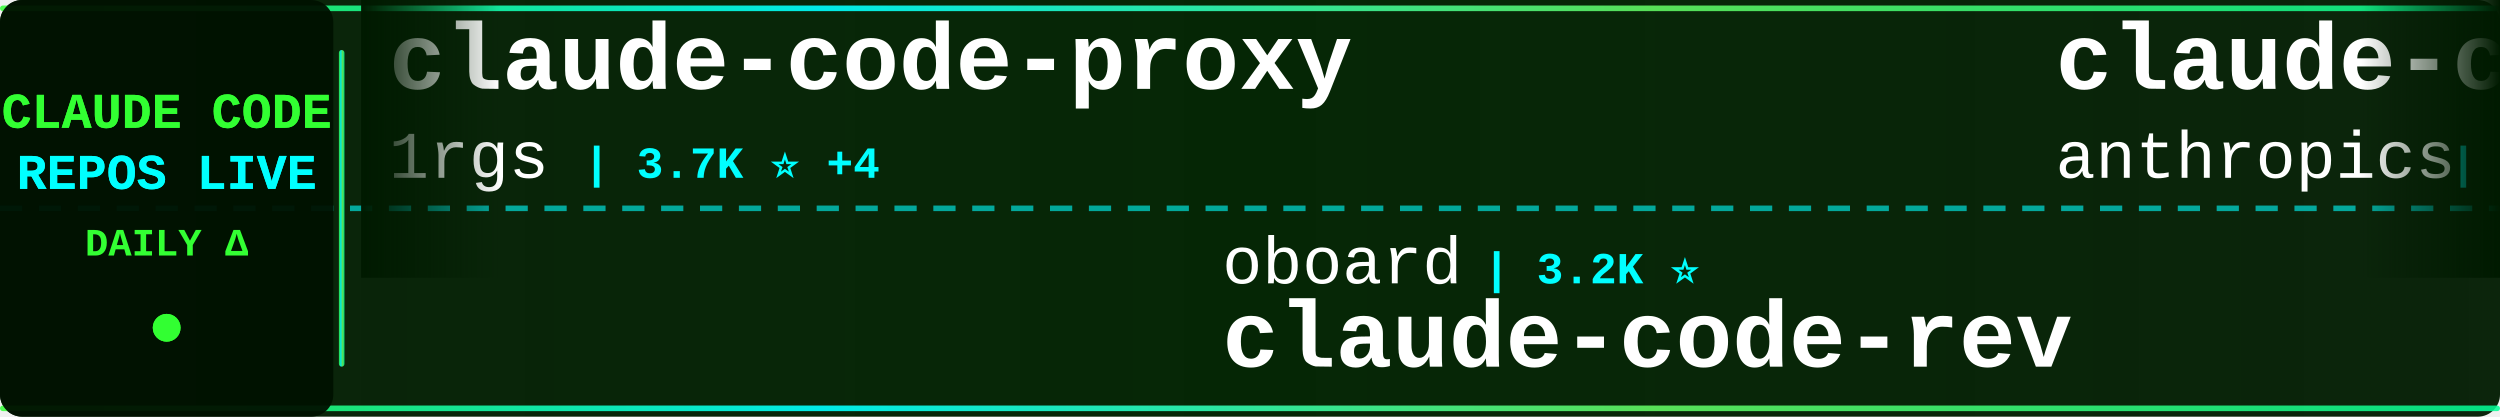
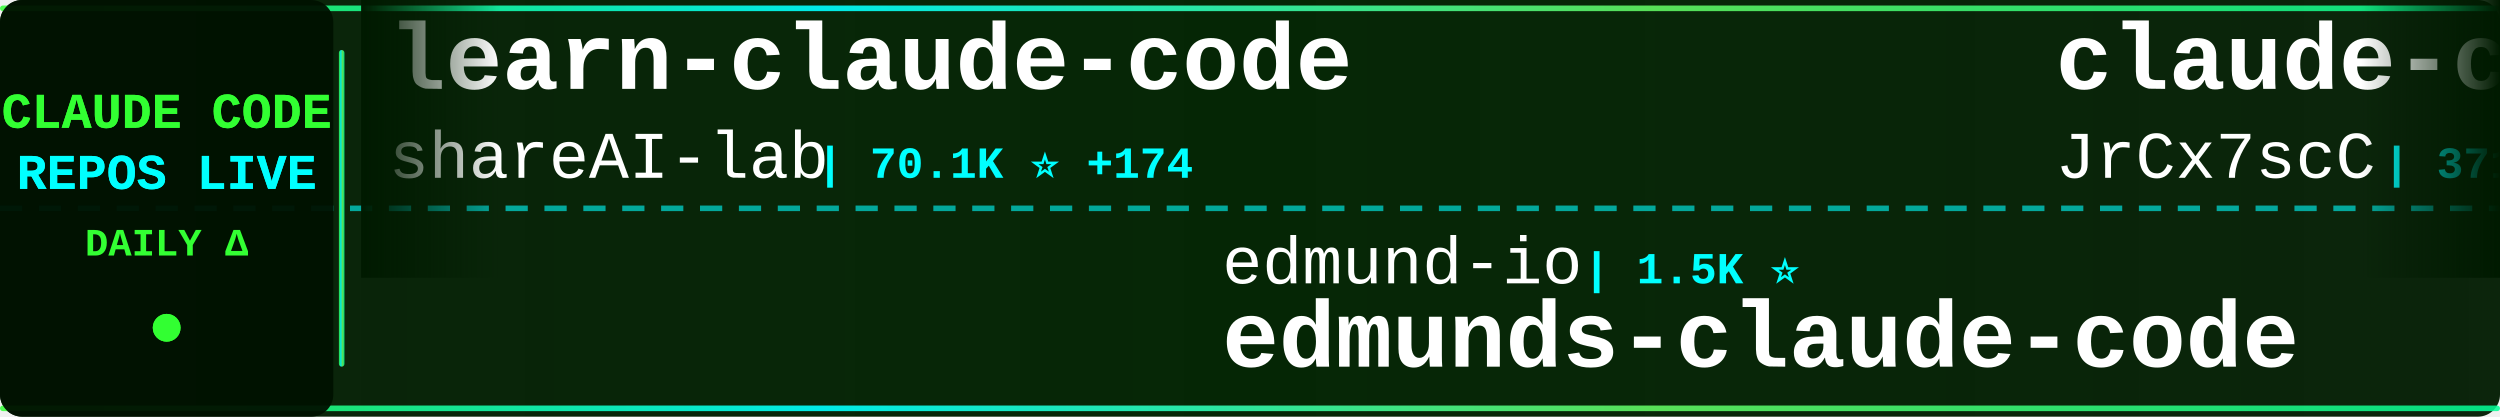
<svg xmlns="http://www.w3.org/2000/svg" width="900" height="150">
  <defs>
    <linearGradient id="tickerBg" x1="0%" y1="0%" x2="100%" y2="0%">
      <stop offset="0%" style="stop-color:#001a00;stop-opacity:0.95" />
      <stop offset="50%" style="stop-color:#002200;stop-opacity:0.98" />
      <stop offset="100%" style="stop-color:#001a00;stop-opacity:0.95" />
    </linearGradient>
    <linearGradient id="borderGrad" x1="0%" y1="0%" x2="100%" y2="0%">
      <stop offset="0%" style="stop-color:#33ff33;stop-opacity:0.85">
        <animate attributeName="stop-opacity" values="0.85;1;0.85" dur="2s" repeatCount="indefinite" />
      </stop>
      <stop offset="33%" style="stop-color:#00ffff;stop-opacity:0.9">
        <animate attributeName="stop-opacity" values="0.9;1;0.9" dur="2.2s" repeatCount="indefinite" />
      </stop>
      <stop offset="66%" style="stop-color:#66ff66;stop-opacity:0.85">
        <animate attributeName="stop-opacity" values="0.85;1;0.85" dur="1.8s" repeatCount="indefinite" />
      </stop>
      <stop offset="100%" style="stop-color:#00ff99;stop-opacity:0.85">
        <animate attributeName="stop-opacity" values="0.85;1;0.85" dur="2s" repeatCount="indefinite" />
      </stop>
    </linearGradient>
    <filter id="textGlow">
      <feGaussianBlur stdDeviation="0.1" result="coloredBlur" />
      <feMerge>
        <feMergeNode in="coloredBlur" />
        <feMergeNode in="SourceGraphic" />
      </feMerge>
    </filter>
    <filter id="metricGlow">
      <feGaussianBlur stdDeviation="0.2" result="coloredBlur" />
      <feMerge>
        <feMergeNode in="coloredBlur" />
        <feMergeNode in="SourceGraphic" />
      </feMerge>
    </filter>
    <linearGradient id="leftFade" x1="0%" y1="0%" x2="100%" y2="0%">
      <stop offset="0%" style="stop-color:#001a00;stop-opacity:1" />
      <stop offset="100%" style="stop-color:#001a00;stop-opacity:0" />
    </linearGradient>
    <linearGradient id="rightFade" x1="0%" y1="0%" x2="100%" y2="0%">
      <stop offset="0%" style="stop-color:#001a00;stop-opacity:0" />
      <stop offset="100%" style="stop-color:#001a00;stop-opacity:1" />
    </linearGradient>
  </defs>
  <rect width="900" height="150" fill="url(#tickerBg)" rx="8" />
  <rect x="0" y="2" width="900" height="2" fill="url(#borderGrad)" rx="1" />
  <rect x="0" y="146" width="900" height="2" fill="url(#borderGrad)" rx="1" />
  <line x1="0" y1="75" x2="900" y2="75" stroke="#00ffff" stroke-width="2" stroke-dasharray="8 6" opacity="0.6" />
  <rect x="0" y="0" width="120" height="150" fill="#001100" opacity="0.95" rx="8" />
  <text x="60" y="46" font-family="'Courier New', monospace" font-size="18" font-weight="bold" fill="#33ff33" text-anchor="middle" filter="url(#textGlow)">
    CLAUDE CODE
  </text>
  <text x="60" y="68" font-family="'Courier New', monospace" font-size="18" font-weight="bold" fill="#00ffff" text-anchor="middle" filter="url(#textGlow)">
    REPOS LIVE
  </text>
  <text x="60" y="92" font-family="'Courier New', monospace" font-size="14" font-weight="bold" fill="#33ff33" text-anchor="middle">
    DAILY Δ
  </text>
  <circle cx="60" cy="118" r="5" fill="#33ff33" filter="url(#metricGlow)">
    <animate attributeName="r" values="4;6;4" dur="1.5s" repeatCount="indefinite" />
    <animate attributeName="opacity" values="0.6;1;0.6" dur="1.5s" repeatCount="indefinite" />
  </circle>
  <rect x="122" y="18" width="2" height="114" fill="url(#borderGrad)" rx="1" />
  <clipPath id="tickerClip">
    <rect x="130" y="0" width="770" height="150" />
  </clipPath>
  <g clip-path="url(#tickerClip)">
    <g id="tickerItems">
      <animateTransform attributeName="transform" attributeType="XML" type="translate" from="0 0" to="-3000 0" dur="54s" repeatCount="indefinite" />
      <g transform="translate(0, 0)">
-         <text x="140" y="32" font-family="'Courier New', monospace" font-size="34" font-weight="bold" fill="#ffffff">claude-code-proxy</text>
-         <text x="140" y="64" font-family="'Courier New', monospace" font-size="24" font-weight="normal" fill="#ffffff" opacity="1.0">1rgs</text>
-         <text x="210" y="64" font-family="'Courier New', monospace" font-size="16" font-weight="bold" fill="#00ffff"> | 3.7K ⭐ +4</text>
+         <text x="140" y="32" font-family="'Courier New', monospace" font-size="34" font-weight="bold" fill="#ffffff">learn-claude-code</text>
+         <text x="140" y="64" font-family="'Courier New', monospace" font-size="24" font-weight="normal" fill="#ffffff" opacity="1.0">shareAI-lab</text>
+         <text x="294" y="64" font-family="'Courier New', monospace" font-size="16" font-weight="bold" fill="#00ffff"> | 70.1K ⭐ +174</text>
      </g>
      <g transform="translate(300, 0)">
-         <text x="140" y="102" font-family="'Courier New', monospace" font-size="24" font-weight="normal" fill="#ffffff" opacity="1.0">oboard</text>
-         <text x="234" y="102" font-family="'Courier New', monospace" font-size="16" font-weight="bold" fill="#00ffff"> | 3.2K ⭐</text>
-         <text x="140" y="132" font-family="'Courier New', monospace" font-size="34" font-weight="bold" fill="#ffffff">claude-code-rev</text>
+         <text x="140" y="102" font-family="'Courier New', monospace" font-size="24" font-weight="normal" fill="#ffffff" opacity="1.0">edmund-io</text>
+         <text x="270" y="102" font-family="'Courier New', monospace" font-size="16" font-weight="bold" fill="#00ffff"> | 1.5K ⭐</text>
+         <text x="140" y="132" font-family="'Courier New', monospace" font-size="34" font-weight="bold" fill="#ffffff">edmunds-claude-code</text>
      </g>
      <g transform="translate(600, 0)">
-         <text x="140" y="32" font-family="'Courier New', monospace" font-size="34" font-weight="bold" fill="#ffffff">claude-code-action</text>
-         <text x="140" y="64" font-family="'Courier New', monospace" font-size="24" font-weight="normal" fill="#ffffff" opacity="1.0">anthropics</text>
-         <text x="282" y="64" font-family="'Courier New', monospace" font-size="16" font-weight="bold" fill="#00ffff"> | 8.3K ⭐ +15</text>
+         <text x="140" y="32" font-family="'Courier New', monospace" font-size="34" font-weight="bold" fill="#ffffff">claude-code-source</text>
+         <text x="140" y="64" font-family="'Courier New', monospace" font-size="24" font-weight="normal" fill="#ffffff" opacity="1.0">JrCx7scC</text>
+         <text x="258" y="64" font-family="'Courier New', monospace" font-size="16" font-weight="bold" fill="#00ffff"> | 371 ⭐</text>
      </g>
      <g transform="translate(900, 0)">
-         <text x="140" y="102" font-family="'Courier New', monospace" font-size="24" font-weight="normal" fill="#ffffff" opacity="1.0">ghuntley</text>
-         <text x="258" y="102" font-family="'Courier New', monospace" font-size="16" font-weight="bold" fill="#00ffff"> | 986 ⭐</text>
-         <text x="140" y="132" font-family="'Courier New', monospace" font-size="34" font-weight="bold" fill="#ffffff">claude-code-source-code-...</text>
+         <text x="140" y="102" font-family="'Courier New', monospace" font-size="24" font-weight="normal" fill="#ffffff" opacity="1.0">lintsinghua</text>
+         <text x="294" y="102" font-family="'Courier New', monospace" font-size="16" font-weight="bold" fill="#00ffff"> | 3.9K ⭐ +7</text>
+         <text x="140" y="132" font-family="'Courier New', monospace" font-size="34" font-weight="bold" fill="#ffffff">claude-code-book</text>
      </g>
      <g transform="translate(1200, 0)">
-         <text x="140" y="32" font-family="'Courier New', monospace" font-size="34" font-weight="bold" fill="#ffffff">claude-code-source-code</text>
-         <text x="140" y="64" font-family="'Courier New', monospace" font-size="24" font-weight="normal" fill="#ffffff" opacity="1.0">777genius</text>
-         <text x="270" y="64" font-family="'Courier New', monospace" font-size="16" font-weight="bold" fill="#00ffff"> | 918 ⭐</text>
+         <text x="140" y="32" font-family="'Courier New', monospace" font-size="34" font-weight="bold" fill="#ffffff">claude-code-sourcemap</text>
+         <text x="140" y="64" font-family="'Courier New', monospace" font-size="24" font-weight="normal" fill="#ffffff" opacity="1.0">ChinaSiro</text>
+         <text x="270" y="64" font-family="'Courier New', monospace" font-size="16" font-weight="bold" fill="#00ffff"> | 9.5K ⭐ +3</text>
      </g>
      <g transform="translate(1500, 0)">
-         <text x="140" y="102" font-family="'Courier New', monospace" font-size="24" font-weight="normal" fill="#ffffff" opacity="1.0">shanraisshan</text>
-         <text x="306" y="102" font-family="'Courier New', monospace" font-size="16" font-weight="bold" fill="#00ffff"> | 62.1K ⭐ +75</text>
-         <text x="140" y="132" font-family="'Courier New', monospace" font-size="34" font-weight="bold" fill="#ffffff">claude-code-best-practic...</text>
+         <text x="140" y="102" font-family="'Courier New', monospace" font-size="24" font-weight="normal" fill="#ffffff" opacity="1.0">chauncygu</text>
+         <text x="270" y="102" font-family="'Courier New', monospace" font-size="16" font-weight="bold" fill="#00ffff"> | 2.7K ⭐ +6</text>
+         <text x="140" y="132" font-family="'Courier New', monospace" font-size="34" font-weight="bold" fill="#ffffff">collection-claude-code-s...</text>
      </g>
      <g transform="translate(1800, 0)">
-         <text x="140" y="32" font-family="'Courier New', monospace" font-size="34" font-weight="bold" fill="#ffffff">claude-code-hooks-master...</text>
-         <text x="140" y="64" font-family="'Courier New', monospace" font-size="24" font-weight="normal" fill="#ffffff" opacity="1.0">disler</text>
-         <text x="234" y="64" font-family="'Courier New', monospace" font-size="16" font-weight="bold" fill="#00ffff"> | 3.8K ⭐ +2</text>
+         <text x="140" y="32" font-family="'Courier New', monospace" font-size="34" font-weight="bold" fill="#ffffff">claude-code-local</text>
+         <text x="140" y="64" font-family="'Courier New', monospace" font-size="24" font-weight="normal" fill="#ffffff" opacity="1.0">nicedreamzapp</text>
+         <text x="318" y="64" font-family="'Courier New', monospace" font-size="16" font-weight="bold" fill="#00ffff"> | 2.9K ⭐ +2</text>
      </g>
      <g transform="translate(2100, 0)">
-         <text x="140" y="102" font-family="'Courier New', monospace" font-size="24" font-weight="normal" fill="#ffffff" opacity="1.0">KPR111</text>
-         <text x="234" y="102" font-family="'Courier New', monospace" font-size="16" font-weight="bold" fill="#00ffff"> | 18 ⭐</text>
-         <text x="140" y="132" font-family="'Courier New', monospace" font-size="34" font-weight="bold" fill="#ffffff">Claude-Code</text>
+         <text x="140" y="102" font-family="'Courier New', monospace" font-size="24" font-weight="normal" fill="#ffffff" opacity="1.0">darcyegb</text>
+         <text x="258" y="102" font-family="'Courier New', monospace" font-size="16" font-weight="bold" fill="#00ffff"> | 744 ⭐ +1</text>
+         <text x="140" y="132" font-family="'Courier New', monospace" font-size="34" font-weight="bold" fill="#ffffff">ClaudeCodeAgents</text>
      </g>
      <g transform="translate(2400, 0)">
-         <text x="140" y="32" font-family="'Courier New', monospace" font-size="34" font-weight="bold" fill="#ffffff">sc-claude-code-files</text>
-         <text x="140" y="64" font-family="'Courier New', monospace" font-size="24" font-weight="normal" fill="#ffffff" opacity="1.0">https-deeplearning-ai</text>
-         <text x="414" y="64" font-family="'Courier New', monospace" font-size="16" font-weight="bold" fill="#00ffff"> | 533 ⭐</text>
+         <text x="140" y="32" font-family="'Courier New', monospace" font-size="34" font-weight="bold" fill="#ffffff">claude-code-tips</text>
+         <text x="140" y="64" font-family="'Courier New', monospace" font-size="24" font-weight="normal" fill="#ffffff" opacity="1.0">ykdojo</text>
+         <text x="234" y="64" font-family="'Courier New', monospace" font-size="16" font-weight="bold" fill="#00ffff"> | 9.1K ⭐ +41</text>
      </g>
      <g transform="translate(2700, 0)">
-         <text x="140" y="102" font-family="'Courier New', monospace" font-size="24" font-weight="normal" fill="#ffffff" opacity="1.0">router-for-me</text>
-         <text x="318" y="102" font-family="'Courier New', monospace" font-size="16" font-weight="bold" fill="#00ffff"> | 39.4K ⭐ +147</text>
-         <text x="140" y="132" font-family="'Courier New', monospace" font-size="34" font-weight="bold" fill="#ffffff">CLIProxyAPI</text>
+         <text x="140" y="102" font-family="'Courier New', monospace" font-size="24" font-weight="normal" fill="#ffffff" opacity="1.0">https-deeplearning-ai</text>
+         <text x="414" y="102" font-family="'Courier New', monospace" font-size="16" font-weight="bold" fill="#00ffff"> | 533 ⭐</text>
+         <text x="140" y="132" font-family="'Courier New', monospace" font-size="34" font-weight="bold" fill="#ffffff">sc-claude-code-files</text>
      </g>
      <g transform="translate(3000, 0)">
-         <text x="140" y="32" font-family="'Courier New', monospace" font-size="34" font-weight="bold" fill="#ffffff">claude-code-proxy</text>
-         <text x="140" y="64" font-family="'Courier New', monospace" font-size="24" font-weight="normal" fill="#ffffff" opacity="1.0">1rgs</text>
-         <text x="210" y="64" font-family="'Courier New', monospace" font-size="16" font-weight="bold" fill="#00ffff"> | 3.7K ⭐ +4</text>
+         <text x="140" y="32" font-family="'Courier New', monospace" font-size="34" font-weight="bold" fill="#ffffff">learn-claude-code</text>
+         <text x="140" y="64" font-family="'Courier New', monospace" font-size="24" font-weight="normal" fill="#ffffff" opacity="1.0">shareAI-lab</text>
+         <text x="294" y="64" font-family="'Courier New', monospace" font-size="16" font-weight="bold" fill="#00ffff"> | 70.1K ⭐ +174</text>
      </g>
      <g transform="translate(3300, 0)">
-         <text x="140" y="102" font-family="'Courier New', monospace" font-size="24" font-weight="normal" fill="#ffffff" opacity="1.0">oboard</text>
-         <text x="234" y="102" font-family="'Courier New', monospace" font-size="16" font-weight="bold" fill="#00ffff"> | 3.2K ⭐</text>
-         <text x="140" y="132" font-family="'Courier New', monospace" font-size="34" font-weight="bold" fill="#ffffff">claude-code-rev</text>
+         <text x="140" y="102" font-family="'Courier New', monospace" font-size="24" font-weight="normal" fill="#ffffff" opacity="1.0">edmund-io</text>
+         <text x="270" y="102" font-family="'Courier New', monospace" font-size="16" font-weight="bold" fill="#00ffff"> | 1.5K ⭐</text>
+         <text x="140" y="132" font-family="'Courier New', monospace" font-size="34" font-weight="bold" fill="#ffffff">edmunds-claude-code</text>
      </g>
      <g transform="translate(3600, 0)">
-         <text x="140" y="32" font-family="'Courier New', monospace" font-size="34" font-weight="bold" fill="#ffffff">claude-code-action</text>
-         <text x="140" y="64" font-family="'Courier New', monospace" font-size="24" font-weight="normal" fill="#ffffff" opacity="1.0">anthropics</text>
-         <text x="282" y="64" font-family="'Courier New', monospace" font-size="16" font-weight="bold" fill="#00ffff"> | 8.3K ⭐ +15</text>
+         <text x="140" y="32" font-family="'Courier New', monospace" font-size="34" font-weight="bold" fill="#ffffff">claude-code-source</text>
+         <text x="140" y="64" font-family="'Courier New', monospace" font-size="24" font-weight="normal" fill="#ffffff" opacity="1.0">JrCx7scC</text>
+         <text x="258" y="64" font-family="'Courier New', monospace" font-size="16" font-weight="bold" fill="#00ffff"> | 371 ⭐</text>
      </g>
      <g transform="translate(3900, 0)">
-         <text x="140" y="102" font-family="'Courier New', monospace" font-size="24" font-weight="normal" fill="#ffffff" opacity="1.0">ghuntley</text>
-         <text x="258" y="102" font-family="'Courier New', monospace" font-size="16" font-weight="bold" fill="#00ffff"> | 986 ⭐</text>
-         <text x="140" y="132" font-family="'Courier New', monospace" font-size="34" font-weight="bold" fill="#ffffff">claude-code-source-code-...</text>
+         <text x="140" y="102" font-family="'Courier New', monospace" font-size="24" font-weight="normal" fill="#ffffff" opacity="1.0">lintsinghua</text>
+         <text x="294" y="102" font-family="'Courier New', monospace" font-size="16" font-weight="bold" fill="#00ffff"> | 3.9K ⭐ +7</text>
+         <text x="140" y="132" font-family="'Courier New', monospace" font-size="34" font-weight="bold" fill="#ffffff">claude-code-book</text>
      </g>
    </g>
  </g>
  <rect x="130" y="0" width="50" height="100" fill="url(#leftFade)" />
  <rect x="850" y="0" width="50" height="100" fill="url(#rightFade)" />
</svg>
